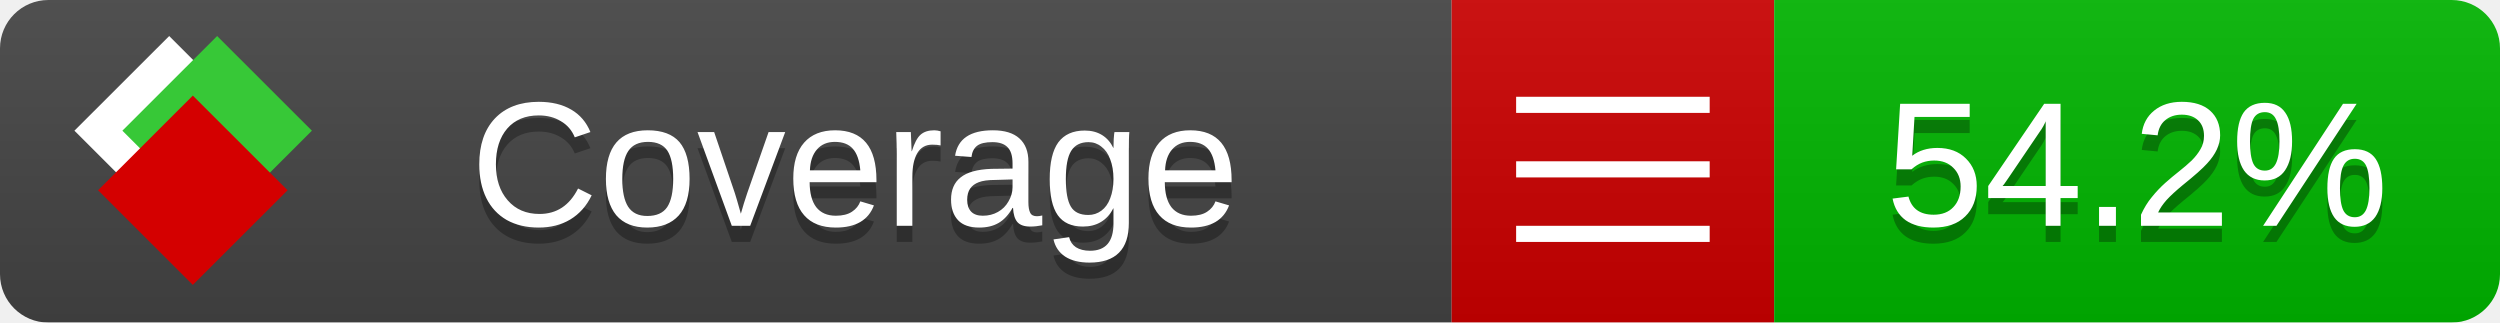
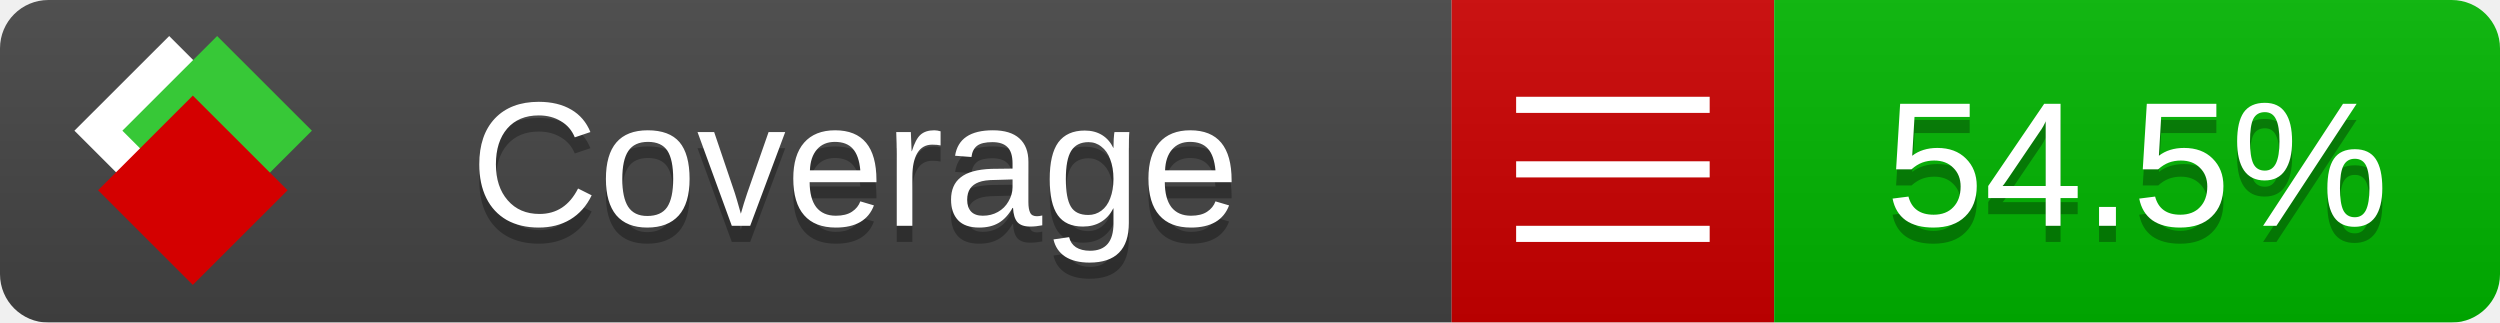
<svg xmlns="http://www.w3.org/2000/svg" xmlns:xlink="http://www.w3.org/1999/xlink" width="155" height="20">
  <style type="text/css">
          
            @keyframes fade1 {
                0% { visibility: visible; opacity: 1; }
               27% { visibility: visible; opacity: 1; }
               33% { visibility: hidden; opacity: 0; }
               60% { visibility: hidden; opacity: 0; }
               66% { visibility: hidden; opacity: 0; }
               93% { visibility: hidden; opacity: 0; }
              100% { visibility: visible; opacity: 1; }
            }
            @keyframes fade2 {
                0% { visibility: hidden; opacity: 0; }
               27% { visibility: hidden; opacity: 0; }
               33% { visibility: visible; opacity: 1; }
               60% { visibility: visible; opacity: 1; }
               66% { visibility: hidden; opacity: 0; }
               93% { visibility: hidden; opacity: 0; }
              100% { visibility: hidden; opacity: 0; }
            }
            @keyframes fade3 {
                0% { visibility: hidden; opacity: 0; }
               27% { visibility: hidden; opacity: 0; }
               33% { visibility: hidden; opacity: 0; }
               60% { visibility: hidden; opacity: 0; }
               66% { visibility: visible; opacity: 1; }
               93% { visibility: visible; opacity: 1; }
              100% { visibility: hidden; opacity: 0; }
            }
            .linecoverage {
                animation-duration: 15s;
                animation-name: fade1;
                animation-iteration-count: infinite;
            }
            .branchcoverage {
                animation-duration: 15s;
                animation-name: fade2;
                animation-iteration-count: infinite;
            }
            .methodcoverage {
                animation-duration: 15s;
                animation-name: fade3;
                animation-iteration-count: infinite;
            }
          
    </style>
  <defs>
    <linearGradient id="gradient" x2="0" y2="100%">
      <stop offset="0" stop-color="#bbb" stop-opacity=".1" />
      <stop offset="1" stop-opacity=".1" />
    </linearGradient>
    <linearGradient id="c">
      <stop offset="0" stop-color="#d40000" />
      <stop offset="1" stop-color="#ff2a2a" />
    </linearGradient>
    <linearGradient id="a">
      <stop offset="0" stop-color="#e0e0de" />
      <stop offset="1" stop-color="#fff" />
    </linearGradient>
    <linearGradient id="b">
      <stop offset="0" stop-color="#37c837" />
      <stop offset="1" stop-color="#217821" />
    </linearGradient>
    <linearGradient xlink:href="#a" id="e" x1="106.44" x2="69.96" y1="-11.96" y2="-46.84" gradientTransform="matrix(-.8426 -.00045 -.00045 -.8426 -94.27 -75.82)" gradientUnits="userSpaceOnUse" />
    <linearGradient xlink:href="#b" id="f" x1="56.19" x2="77.97" y1="-23.45" y2="10.62" gradientTransform="matrix(.8426 .00045 .00045 .8426 94.27 75.82)" gradientUnits="userSpaceOnUse" />
    <linearGradient xlink:href="#c" id="g" x1="79.98" x2="132.9" y1="10.79" y2="10.79" gradientTransform="matrix(.8426 .00045 .00045 .8426 94.27 75.82)" gradientUnits="userSpaceOnUse" />
    <mask id="mask">
      <rect width="155" height="20" rx="3" fill="#fff" />
    </mask>
    <g id="icon" transform="matrix(.04486 0 0 .04481 -.48 -.63)">
      <rect width="52.92" height="52.92" x="-109.72" y="-27.13" fill="url(#e)" transform="rotate(-135)" />
      <rect width="52.92" height="52.92" x="70.19" y="-39.18" fill="url(#f)" transform="rotate(45)" />
      <rect width="52.92" height="52.92" x="80.05" y="-15.74" fill="url(#g)" transform="rotate(45)" />
    </g>
  </defs>
  <g mask="url(#mask)">
    <rect x="0" y="0" width="90" height="20" fill="#444" />
    <rect x="90" y="0" width="20" height="20" fill="#c00" />
    <rect x="110" y="0" width="45" height="20" fill="#00B600" />
    <rect x="0" y="0" width="155" height="20" fill="url(#gradient)" />
  </g>
  <g>
    <path class="" stroke="#fff" d="M94 6.5 h12 M94 10.5 h12 M94 14.5 h12" />
  </g>
  <g fill="#fff" text-anchor="middle" font-family="Verdana,Arial,Geneva,sans-serif" font-size="11">
    <a xlink:href="https://github.com/danielpalme/ReportGenerator" target="_top">
      <use xlink:href="#icon" transform="translate(3,1) scale(3.5)" />
    </a>
    <text x="53" y="15" fill="#010101" fill-opacity=".3">Coverage</text>
    <text x="53" y="14" fill="#fff">Coverage</text>
-     <text class="" x="132.5" y="15" fill="#010101" fill-opacity=".3">54.2%</text>
-     <text class="" x="132.5" y="14">54.2%</text>
+     <text class="" x="132.5" y="15" fill="#010101" fill-opacity=".3">54.5%</text>
+     <text class="" x="132.5" y="14">54.5%</text>
  </g>
  <g>
    <rect class="" x="90" y="0" width="65" height="20" fill-opacity="0" />
  </g>
</svg>
